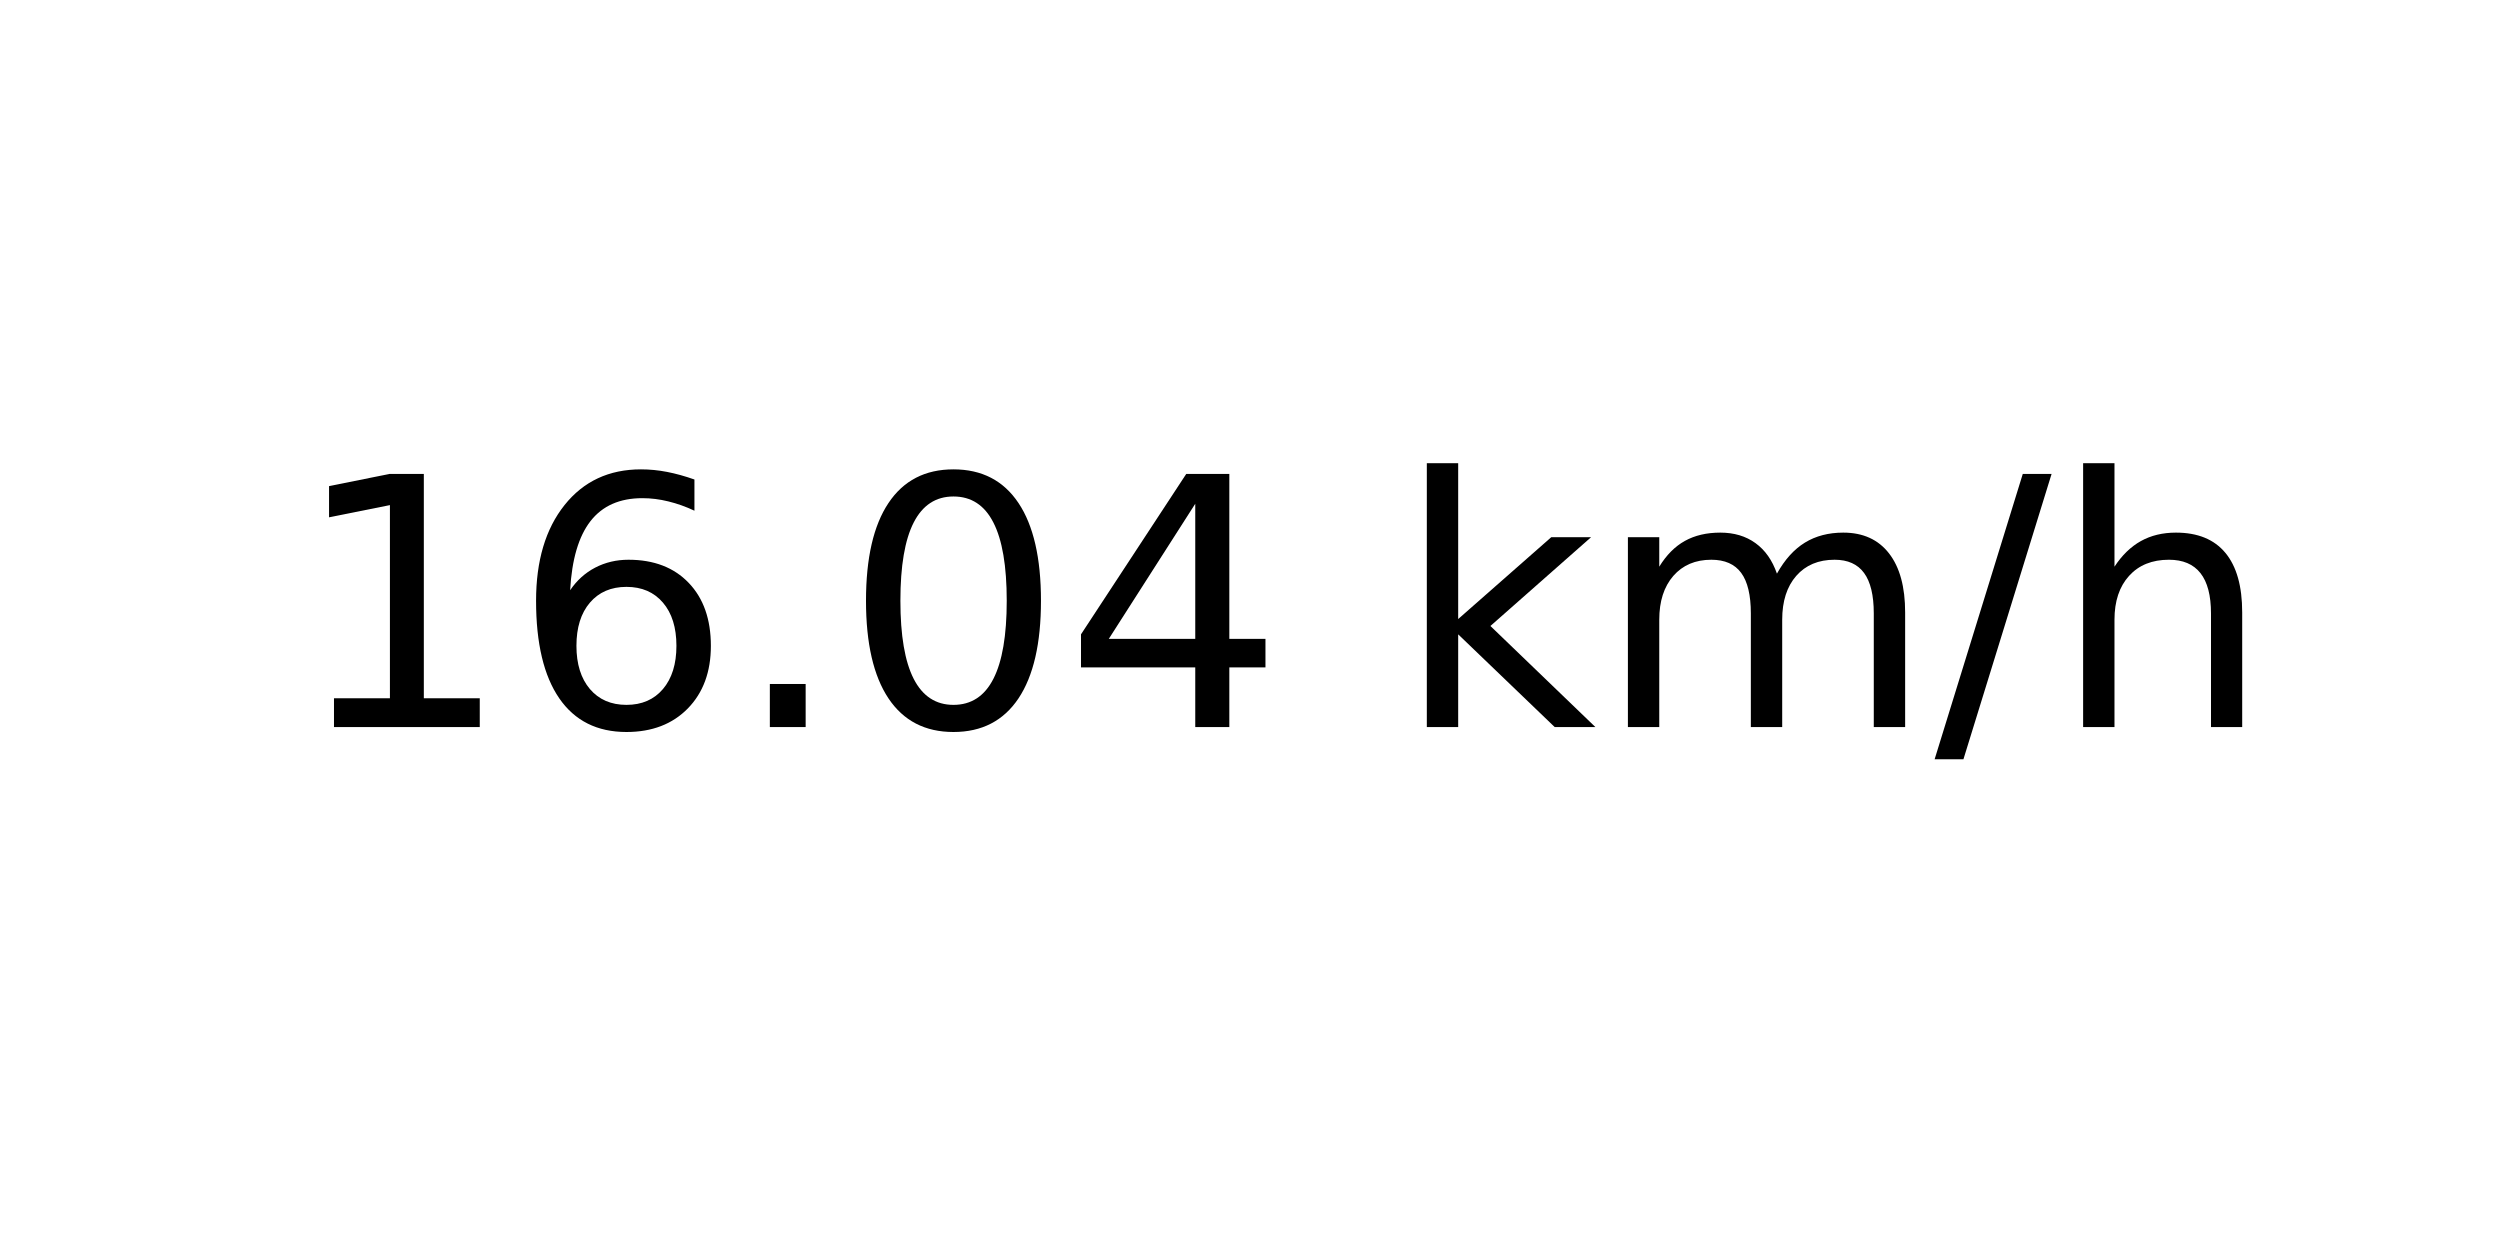
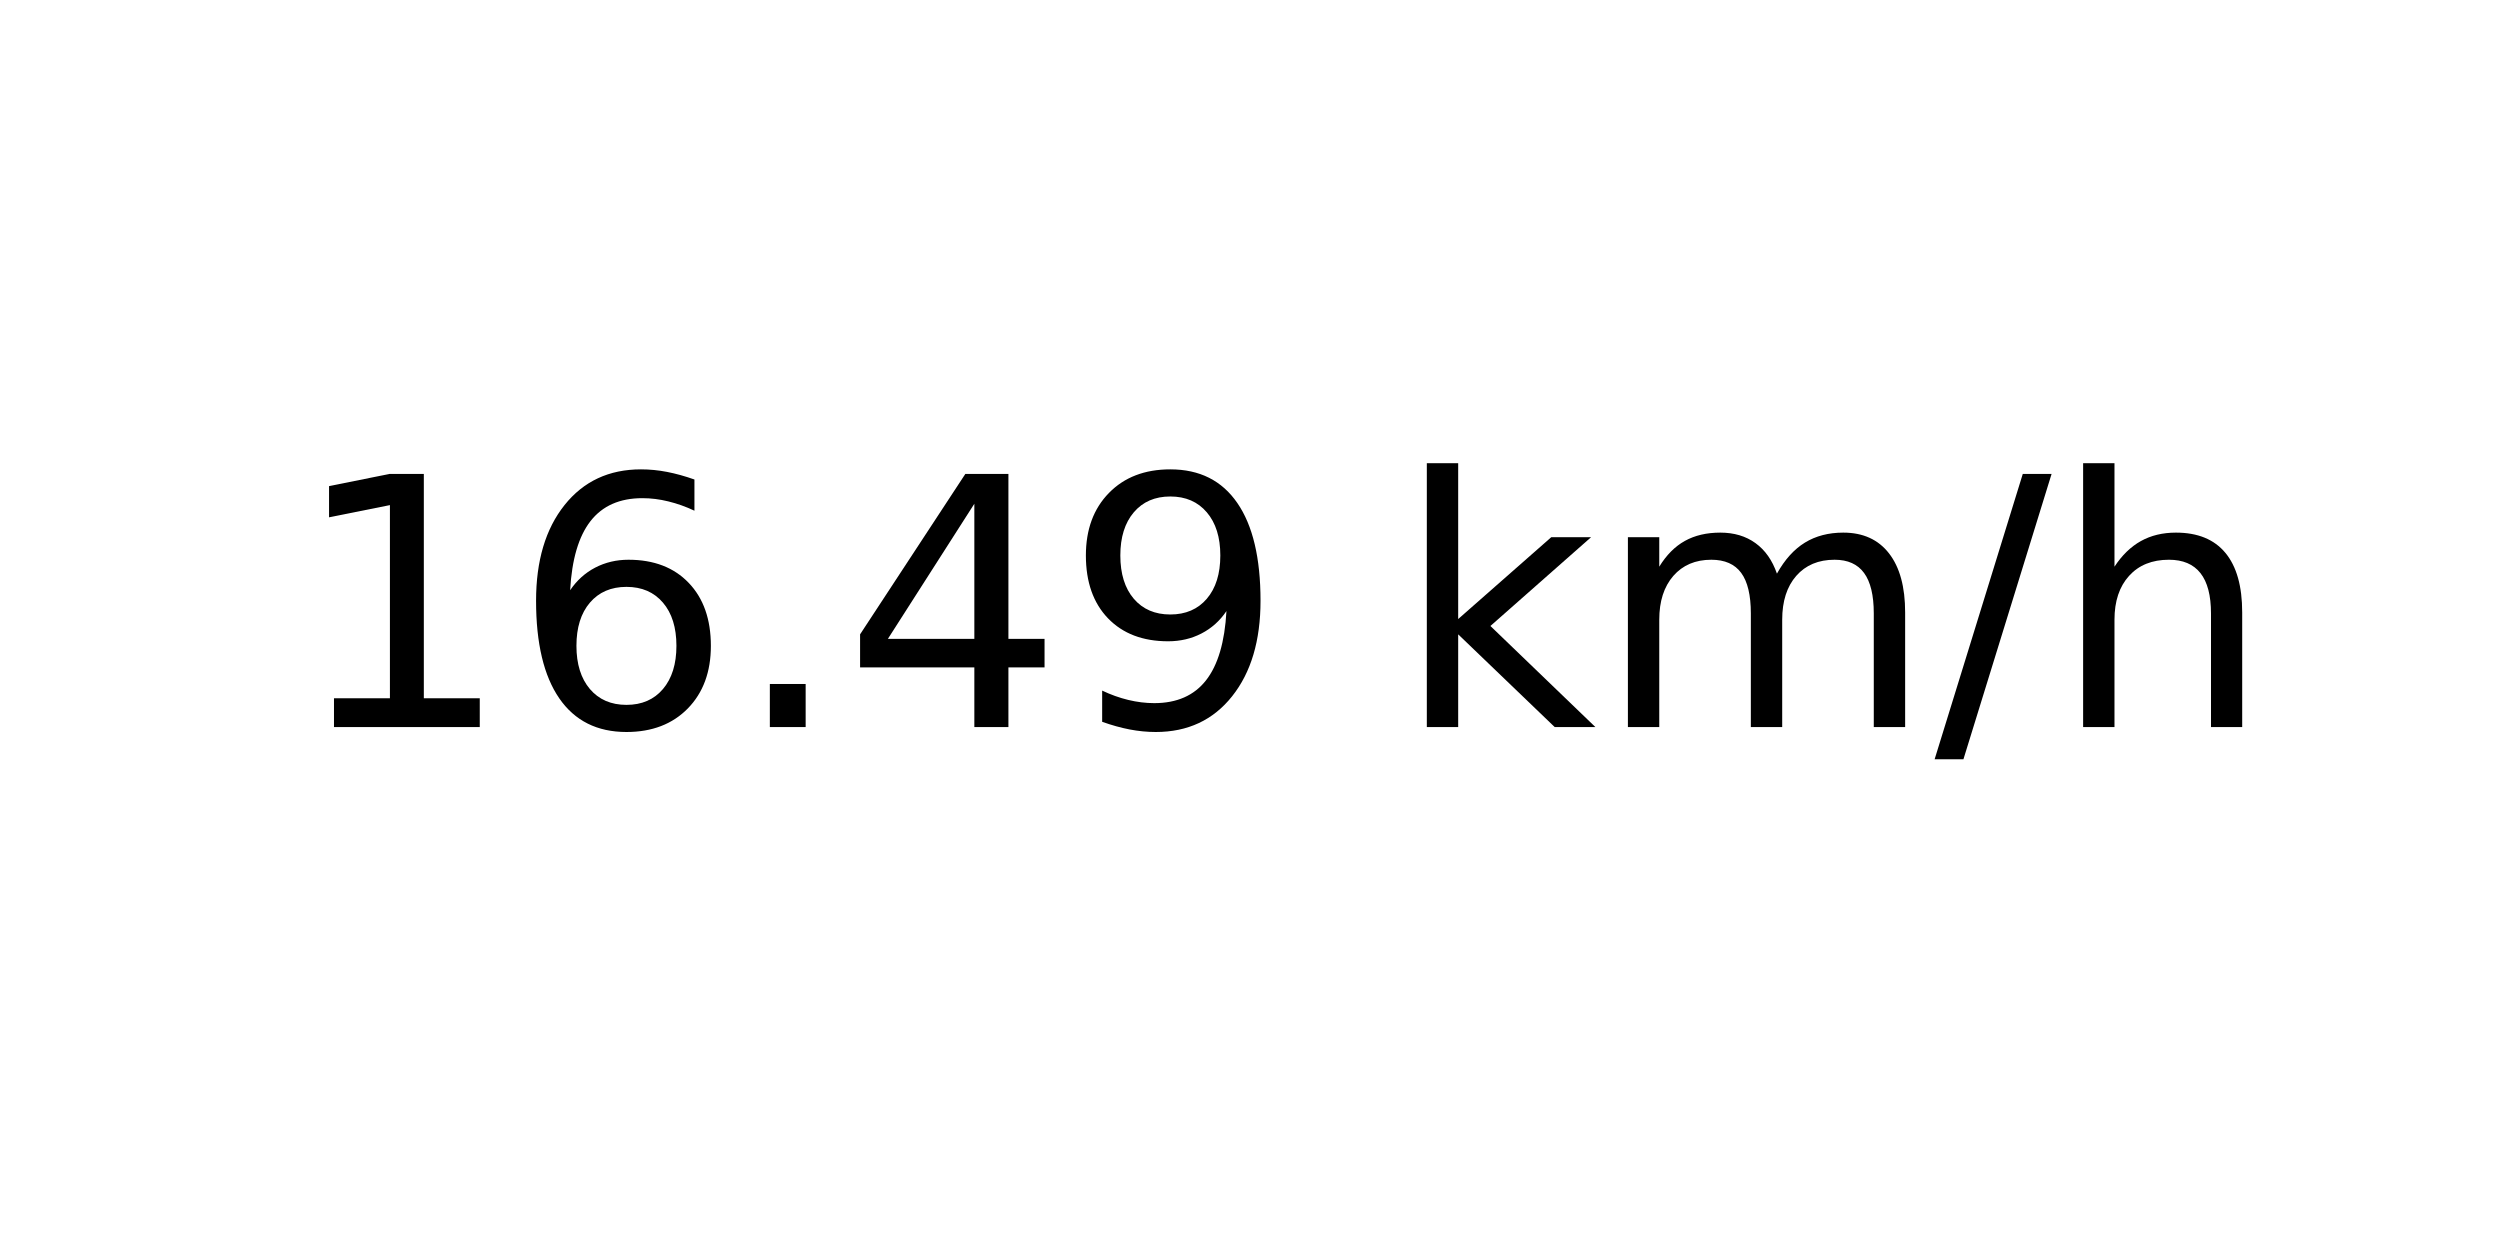
<svg xmlns="http://www.w3.org/2000/svg" xmlns:xlink="http://www.w3.org/1999/xlink" width="72pt" height="36pt" viewBox="0 0 72 36" version="1.1">
  <defs>
    <style type="text/css">*{stroke-linejoin: round; stroke-linecap: butt}</style>
  </defs>
  <g id="figure_1">
    <g id="axes_1">
      <g id="text_1">
        <g transform="translate(8.378125 20.93937) scale(0.1 -0.1)">
          <defs>
            <path id="DejaVuSans-31" d="M 794 531  L 1825 531  L 1825 4091  L 703 3866  L 703 4441  L 1819 4666  L 2450 4666  L 2450 531  L 3481 531  L 3481 0  L 794 0  L 794 531  z " transform="scale(0.015625)" />
            <path id="DejaVuSans-36" d="M 2113 2584  Q 1688 2584 1439 2293  Q 1191 2003 1191 1497  Q 1191 994 1439 701  Q 1688 409 2113 409  Q 2538 409 2786 701  Q 3034 994 3034 1497  Q 3034 2003 2786 2293  Q 2538 2584 2113 2584  z M 3366 4563  L 3366 3988  Q 3128 4100 2886 4159  Q 2644 4219 2406 4219  Q 1781 4219 1451 3797  Q 1122 3375 1075 2522  Q 1259 2794 1537 2939  Q 1816 3084 2150 3084  Q 2853 3084 3261 2657  Q 3669 2231 3669 1497  Q 3669 778 3244 343  Q 2819 -91 2113 -91  Q 1303 -91 875 529  Q 447 1150 447 2328  Q 447 3434 972 4092  Q 1497 4750 2381 4750  Q 2619 4750 2861 4703  Q 3103 4656 3366 4563  z " transform="scale(0.015625)" />
            <path id="DejaVuSans-2e" d="M 684 794  L 1344 794  L 1344 0  L 684 0  L 684 794  z " transform="scale(0.015625)" />
-             <path id="DejaVuSans-30" d="M 2034 4250  Q 1547 4250 1301 3770  Q 1056 3291 1056 2328  Q 1056 1369 1301 889  Q 1547 409 2034 409  Q 2525 409 2770 889  Q 3016 1369 3016 2328  Q 3016 3291 2770 3770  Q 2525 4250 2034 4250  z M 2034 4750  Q 2819 4750 3233 4129  Q 3647 3509 3647 2328  Q 3647 1150 3233 529  Q 2819 -91 2034 -91  Q 1250 -91 836 529  Q 422 1150 422 2328  Q 422 3509 836 4129  Q 1250 4750 2034 4750  z " transform="scale(0.015625)" />
            <path id="DejaVuSans-34" d="M 2419 4116  L 825 1625  L 2419 1625  L 2419 4116  z M 2253 4666  L 3047 4666  L 3047 1625  L 3713 1625  L 3713 1100  L 3047 1100  L 3047 0  L 2419 0  L 2419 1100  L 313 1100  L 313 1709  L 2253 4666  z " transform="scale(0.015625)" />
+             <path id="DejaVuSans-39" d="M 703 97  L 703 672  Q 941 559 1184 500  Q 1428 441 1663 441  Q 2288 441 2617 861  Q 2947 1281 2994 2138  Q 2813 1869 2534 1725  Q 2256 1581 1919 1581  Q 1219 1581 811 2004  Q 403 2428 403 3163  Q 403 3881 828 4315  Q 1253 4750 1959 4750  Q 2769 4750 3195 4129  Q 3622 3509 3622 2328  Q 3622 1225 3098 567  Q 2575 -91 1691 -91  Q 1453 -91 1209 -44  Q 966 3 703 97  z M 1959 2075  Q 2384 2075 2632 2365  Q 2881 2656 2881 3163  Q 2881 3666 2632 3958  Q 2384 4250 1959 4250  Q 1534 4250 1286 3958  Q 1038 3666 1038 3163  Q 1038 2656 1286 2365  Q 1534 2075 1959 2075  z " transform="scale(0.015625)" />
            <path id="DejaVuSans-20" transform="scale(0.015625)" />
            <path id="DejaVuSans-6b" d="M 581 4863  L 1159 4863  L 1159 1991  L 2875 3500  L 3609 3500  L 1753 1863  L 3688 0  L 2938 0  L 1159 1709  L 1159 0  L 581 0  L 581 4863  z " transform="scale(0.015625)" />
            <path id="DejaVuSans-6d" d="M 3328 2828  Q 3544 3216 3844 3400  Q 4144 3584 4550 3584  Q 5097 3584 5394 3201  Q 5691 2819 5691 2113  L 5691 0  L 5113 0  L 5113 2094  Q 5113 2597 4934 2840  Q 4756 3084 4391 3084  Q 3944 3084 3684 2787  Q 3425 2491 3425 1978  L 3425 0  L 2847 0  L 2847 2094  Q 2847 2600 2669 2842  Q 2491 3084 2119 3084  Q 1678 3084 1418 2786  Q 1159 2488 1159 1978  L 1159 0  L 581 0  L 581 3500  L 1159 3500  L 1159 2956  Q 1356 3278 1631 3431  Q 1906 3584 2284 3584  Q 2666 3584 2933 3390  Q 3200 3197 3328 2828  z " transform="scale(0.015625)" />
            <path id="DejaVuSans-2f" d="M 1625 4666  L 2156 4666  L 531 -594  L 0 -594  L 1625 4666  z " transform="scale(0.015625)" />
            <path id="DejaVuSans-68" d="M 3513 2113  L 3513 0  L 2938 0  L 2938 2094  Q 2938 2591 2744 2837  Q 2550 3084 2163 3084  Q 1697 3084 1428 2787  Q 1159 2491 1159 1978  L 1159 0  L 581 0  L 581 4863  L 1159 4863  L 1159 2956  Q 1366 3272 1645 3428  Q 1925 3584 2291 3584  Q 2894 3584 3203 3211  Q 3513 2838 3513 2113  z " transform="scale(0.015625)" />
          </defs>
          <use xlink:href="#DejaVuSans-31" />
          <use xlink:href="#DejaVuSans-36" x="63.623" />
          <use xlink:href="#DejaVuSans-2e" x="127.246" />
-           <use xlink:href="#DejaVuSans-30" x="159.033" />
-           <use xlink:href="#DejaVuSans-34" x="222.656" />
+           <use xlink:href="#DejaVuSans-34" x="159.033" />
+           <use xlink:href="#DejaVuSans-39" x="222.656" />
          <use xlink:href="#DejaVuSans-20" x="286.279" />
          <use xlink:href="#DejaVuSans-6b" x="318.066" />
          <use xlink:href="#DejaVuSans-6d" x="375.977" />
          <use xlink:href="#DejaVuSans-2f" x="473.389" />
          <use xlink:href="#DejaVuSans-68" x="507.08" />
        </g>
      </g>
    </g>
  </g>
</svg>
